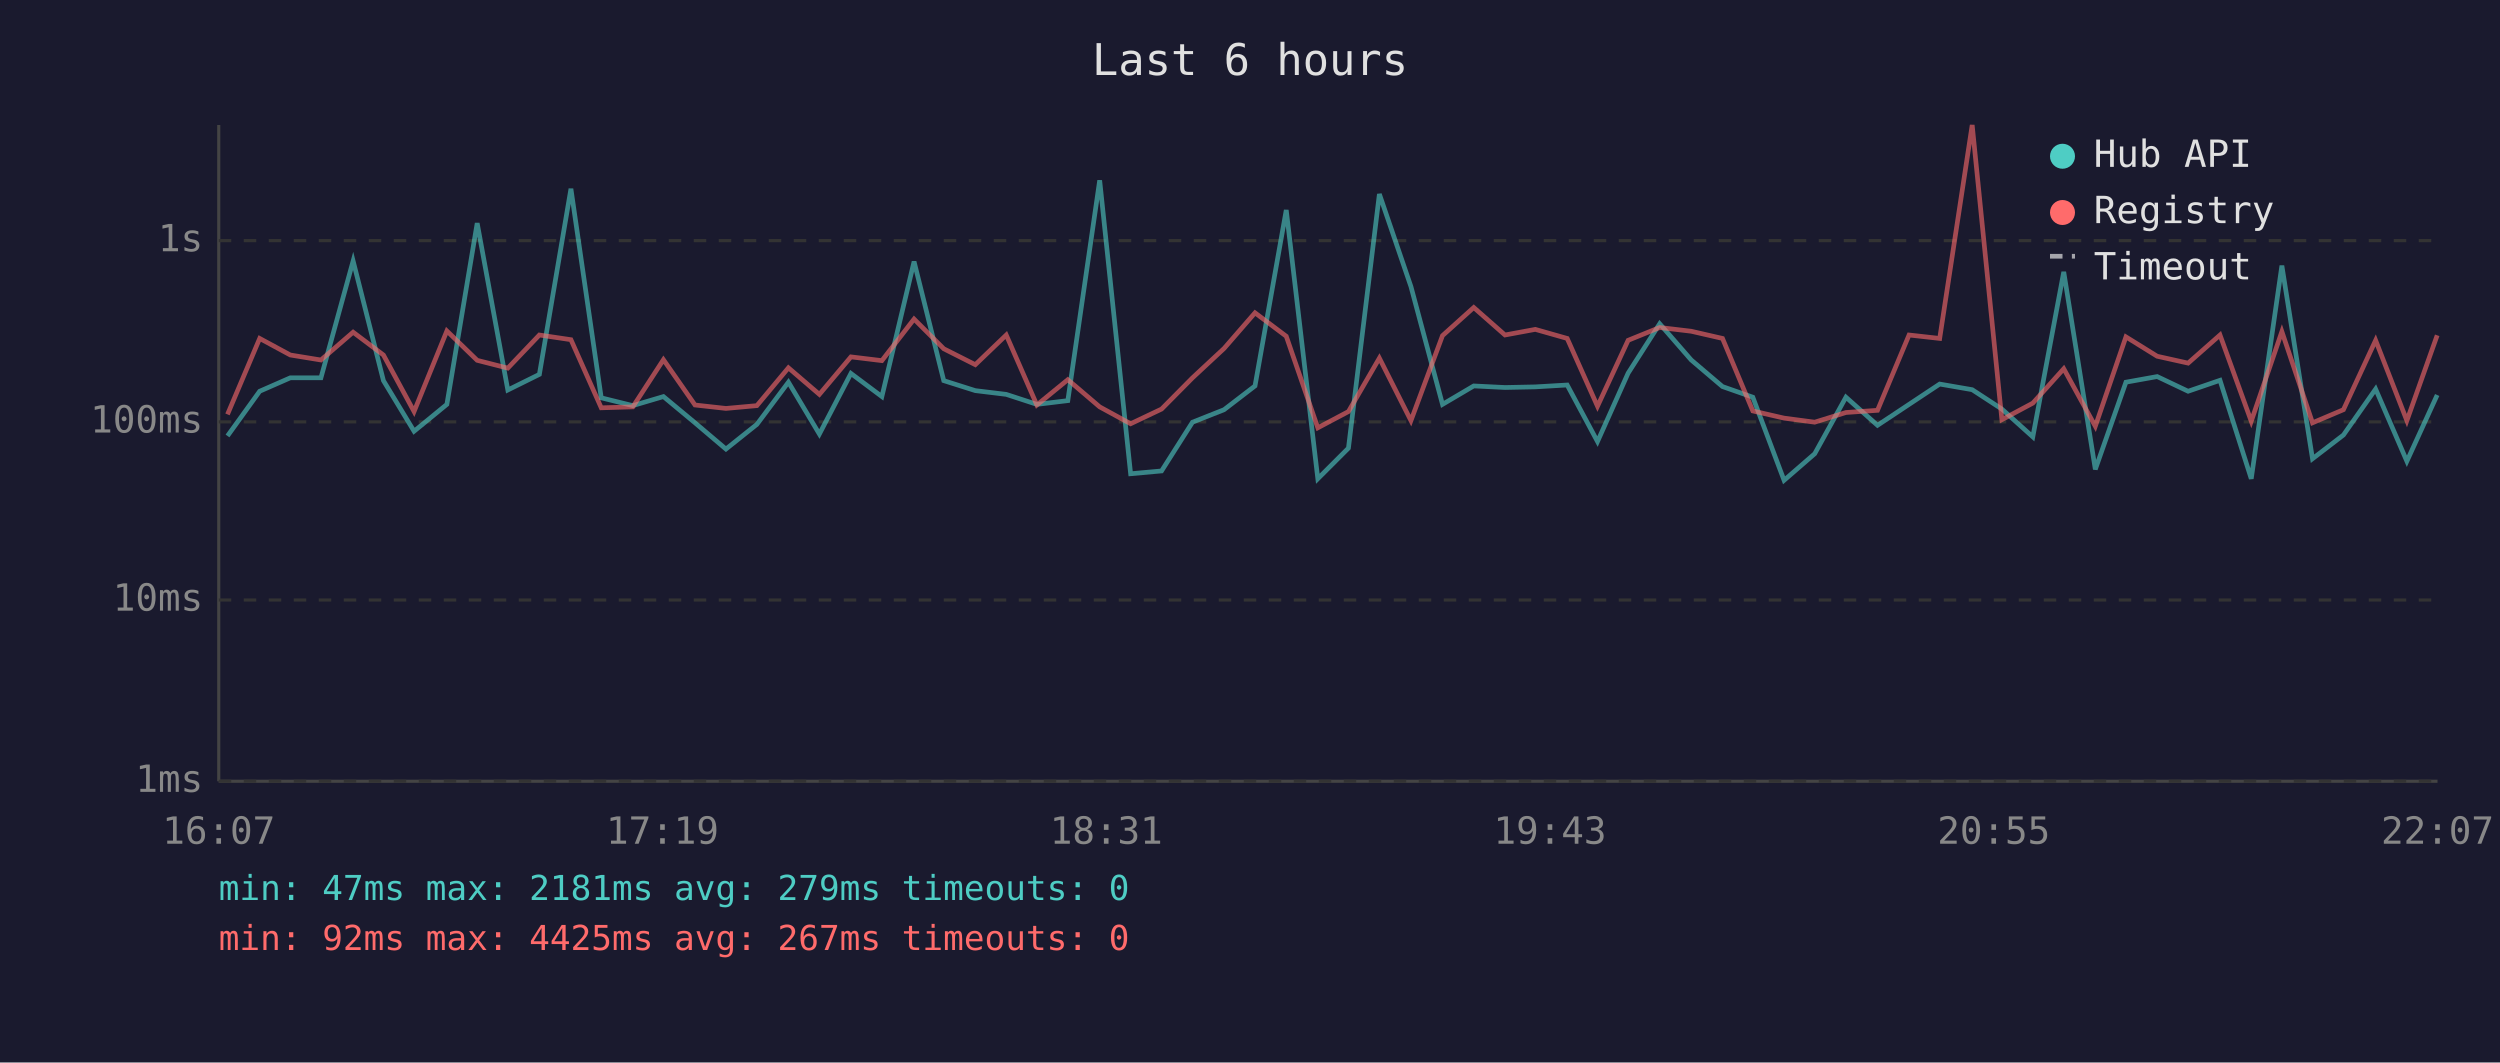
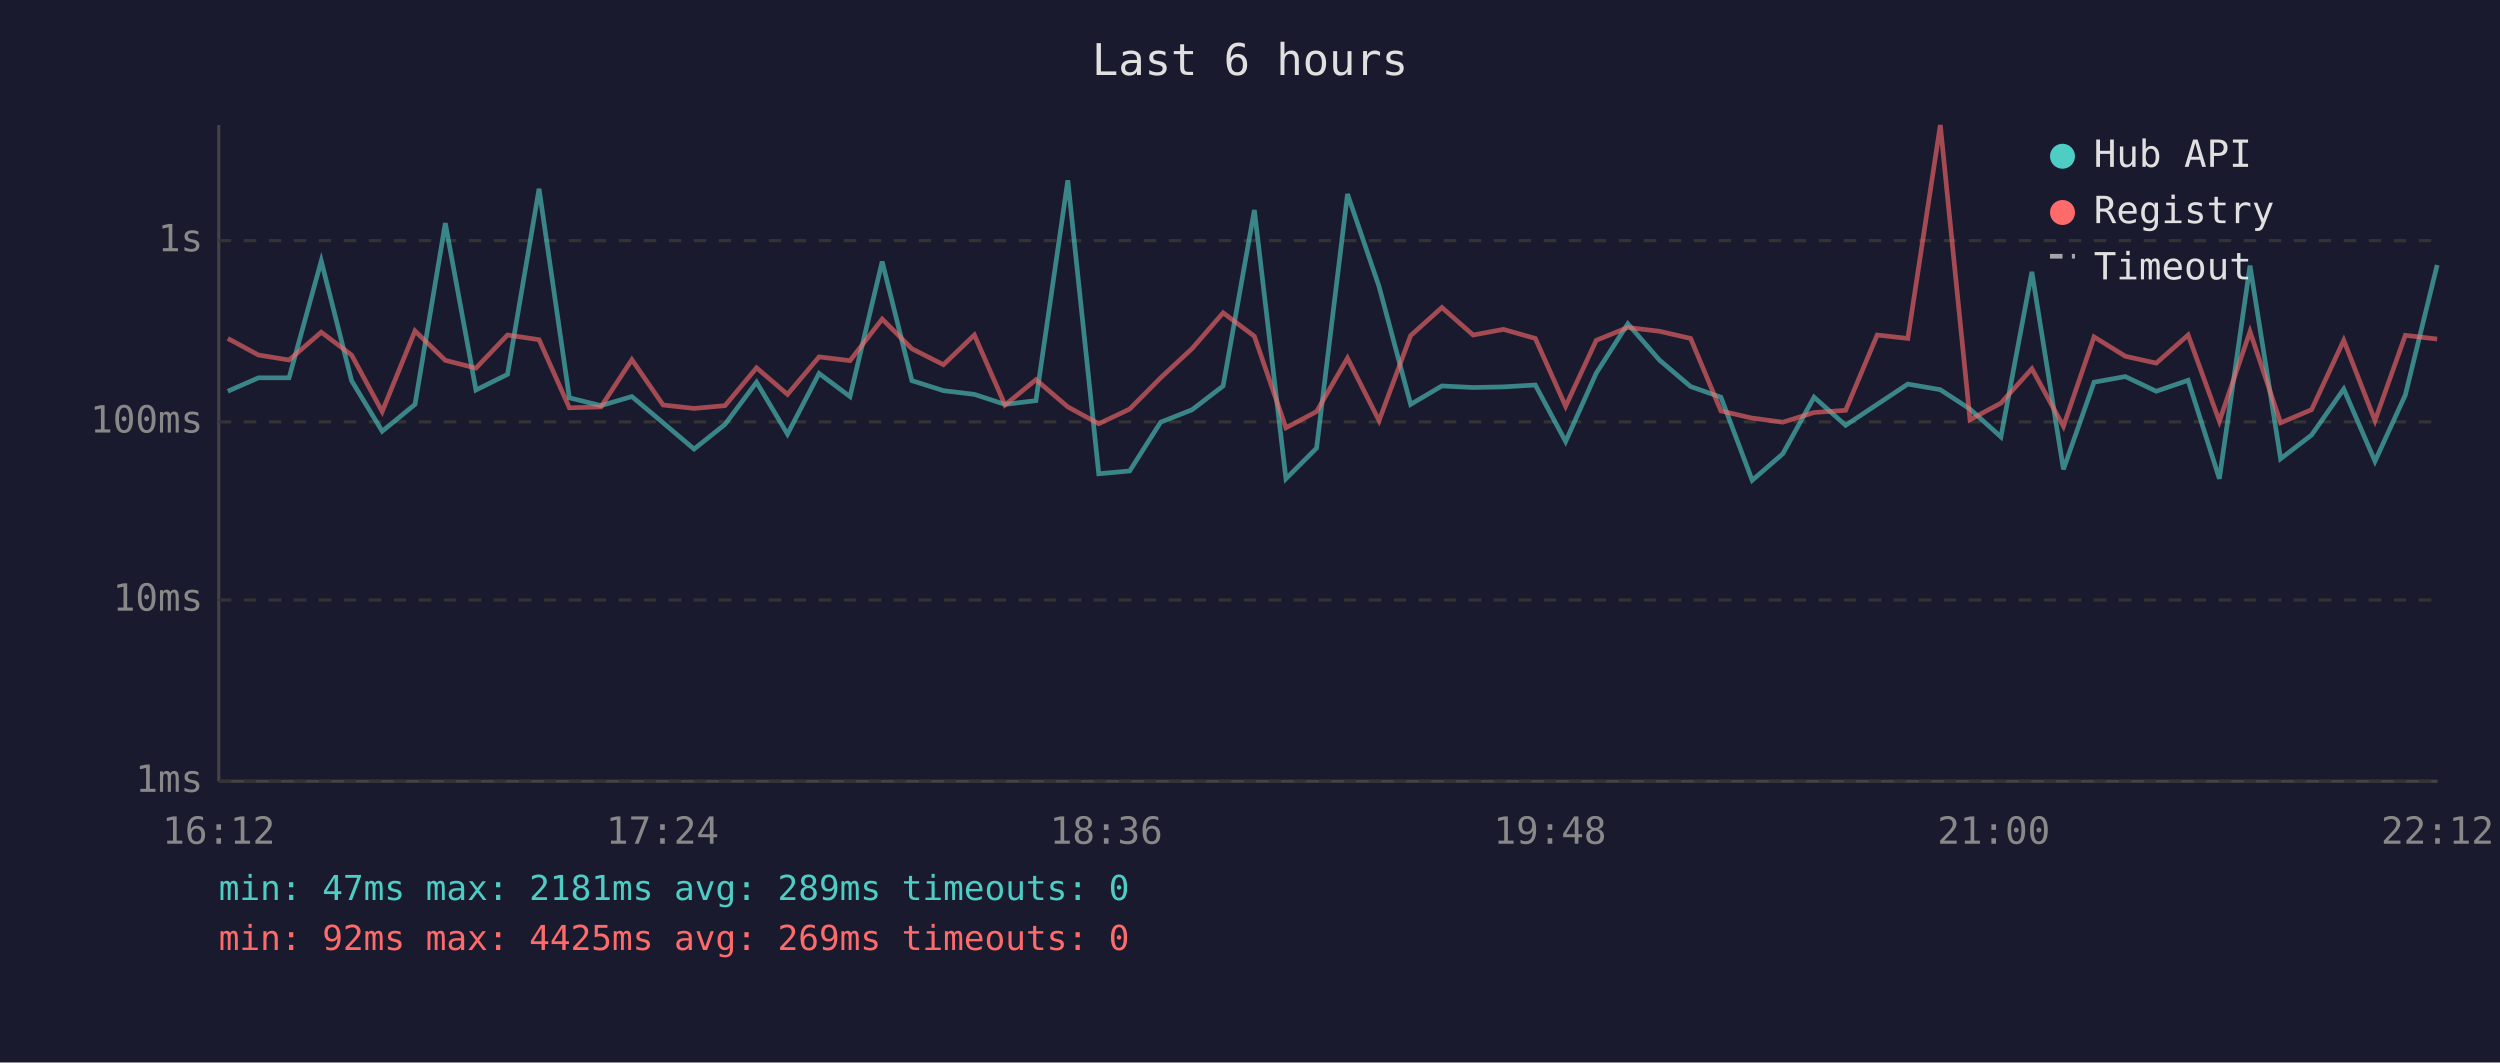
<svg xmlns="http://www.w3.org/2000/svg" viewBox="0 0 800 340" font-family="monospace" font-size="12">
  <rect width="800" height="340" fill="#1a1a2e" />
  <text x="400" y="24" fill="#e0e0e0" font-size="14" text-anchor="middle">Last 6 hours</text>
  <line x1="70" y1="40" x2="70" y2="250" stroke="#444" stroke-width="1" />
  <line x1="70" y1="250" x2="780" y2="250" stroke="#444" stroke-width="1" />
  <line x1="70" y1="250" x2="780" y2="250" stroke="#333" stroke-width="1" stroke-dasharray="4" />
  <text x="65" y="250" fill="#888" text-anchor="end" dominant-baseline="middle">1ms</text>
  <line x1="70" y1="192" x2="780" y2="192" stroke="#333" stroke-width="1" stroke-dasharray="4" />
  <text x="65" y="192" fill="#888" text-anchor="end" dominant-baseline="middle">10ms</text>
  <line x1="70" y1="135" x2="780" y2="135" stroke="#333" stroke-width="1" stroke-dasharray="4" />
  <text x="65" y="135" fill="#888" text-anchor="end" dominant-baseline="middle">100ms</text>
  <line x1="70" y1="77" x2="780" y2="77" stroke="#333" stroke-width="1" stroke-dasharray="4" />
  <text x="65" y="77" fill="#888" text-anchor="end" dominant-baseline="middle">1s</text>
-   <text x="70" y="270" fill="#888" text-anchor="middle">16:07</text>
-   <text x="212" y="270" fill="#888" text-anchor="middle">17:19</text>
-   <text x="354" y="270" fill="#888" text-anchor="middle">18:31</text>
-   <text x="496" y="270" fill="#888" text-anchor="middle">19:43</text>
-   <text x="638" y="270" fill="#888" text-anchor="middle">20:55</text>
-   <text x="780" y="270" fill="#888" text-anchor="middle">22:07</text>
-   <polyline points="72.8,139.5 83.1,125.2 92.9,120.9 102.7,120.9 113.0,83.5 122.7,121.8 132.5,138.0 143.0,129.4 152.7,71.4 162.5,124.8 172.6,119.8 182.7,60.4 192.4,127.3 202.5,129.8 212.3,126.9 222.4,135.3 232.3,143.7 242.2,135.8 252.3,122.3 262.2,138.9 272.3,119.5 282.2,126.9 292.5,83.7 302.0,121.8 312.1,125.0 322.0,126.2 331.8,129.4 341.7,128.2 351.9,57.7 361.8,151.6 371.7,150.7 381.6,135.1 391.7,131.1 401.6,123.5 411.6,67.2 421.7,153.2 431.5,143.4 441.4,62.1 451.5,91.7 461.6,129.4 471.6,123.5 481.6,124.0 491.3,123.8 501.5,123.2 511.2,141.3 521.0,119.4 531.1,103.6 541.2,115.2 551.2,123.7 560.9,127.1 570.9,153.7 580.7,145.2 590.7,127.1 600.8,136.1 610.9,129.4 620.7,122.9 631.1,124.7 640.6,130.9 650.5,139.8 660.4,87.0 670.5,150.2 680.3,122.3 690.3,120.5 700.2,125.2 710.4,121.7 720.4,153.2 730.2,85.0 740.0,146.8 749.9,139.2 760.2,124.5 770.2,147.6 779.9,126.4" fill="none" stroke="#4ecdc4" stroke-width="1.5" opacity="0.6" />
-   <polyline points="72.8,132.6 83.1,108.3 92.9,113.6 102.7,115.2 113.0,106.3 122.7,113.6 132.5,131.7 143.0,105.9 152.7,115.3 162.5,117.8 172.6,107.2 182.7,108.7 192.4,130.5 202.5,130.2 212.3,115.1 222.4,129.6 232.3,130.7 242.2,129.8 252.3,117.7 262.2,126.2 272.3,114.2 282.2,115.4 292.5,102.1 302.0,111.6 312.1,116.7 322.0,107.2 331.8,129.6 341.7,121.5 351.9,130.2 361.8,135.6 371.7,130.9 381.6,120.9 391.7,111.5 401.6,100.1 411.6,107.6 421.7,136.9 431.5,131.7 441.4,114.6 451.5,134.6 461.6,107.4 471.6,98.4 481.6,107.2 491.3,105.4 501.5,108.3 511.2,130.0 521.0,108.9 531.1,104.8 541.2,106.0 551.2,108.3 560.9,131.5 570.9,133.8 580.7,135.1 590.7,132.0 600.8,131.3 610.9,107.2 620.7,108.3 631.1,40.0 640.6,134.3 650.5,129.0 660.4,118.0 670.5,136.4 680.3,107.8 690.3,114.0 700.2,116.2 710.4,107.2 720.4,134.8 730.2,106.1 740.0,135.3 749.9,131.1 760.2,108.9 770.2,134.6 779.9,107.3" fill="none" stroke="#ff6b6b" stroke-width="1.5" opacity="0.6" />
+   <text x="70" y="270" fill="#888" text-anchor="middle">16:12</text>
+   <text x="212" y="270" fill="#888" text-anchor="middle">17:24</text>
+   <text x="354" y="270" fill="#888" text-anchor="middle">18:36</text>
+   <text x="496" y="270" fill="#888" text-anchor="middle">19:48</text>
+   <text x="638" y="270" fill="#888" text-anchor="middle">21:00</text>
+   <text x="780" y="270" fill="#888" text-anchor="middle">22:12</text>
+   <polyline points="72.9,125.2 82.7,120.9 92.5,120.9 102.8,83.5 112.5,121.8 122.3,138.0 132.8,129.4 142.5,71.4 152.3,124.8 162.4,119.8 172.5,60.4 182.2,127.3 192.3,129.8 202.2,126.9 212.2,135.3 222.1,143.7 232.0,135.8 242.1,122.3 252.0,138.9 262.1,119.5 272.0,126.9 282.3,83.7 291.8,121.8 301.9,125.0 311.8,126.2 321.6,129.4 331.5,128.2 341.7,57.7 351.6,151.6 361.5,150.7 371.4,135.1 381.5,131.1 391.4,123.5 401.4,67.2 411.5,153.2 421.3,143.4 431.2,62.1 441.3,91.7 451.4,129.4 461.4,123.5 471.4,124.0 481.1,123.8 491.3,123.2 501.0,141.3 510.8,119.4 520.9,103.6 531.0,115.2 541.0,123.7 550.7,127.1 560.7,153.7 570.5,145.2 580.5,127.1 590.6,136.1 600.7,129.4 610.5,122.9 620.9,124.7 630.4,130.9 640.3,139.8 650.2,87.0 660.3,150.2 670.1,122.3 680.1,120.5 690.0,125.2 700.2,121.7 710.2,153.2 720.0,85.0 729.8,146.8 739.7,139.2 750.0,124.5 760.0,147.6 769.7,126.4 779.9,84.8" fill="none" stroke="#4ecdc4" stroke-width="1.5" opacity="0.6" />
+   <polyline points="72.9,108.3 82.7,113.6 92.5,115.2 102.8,106.3 112.5,113.6 122.3,131.7 132.8,105.9 142.5,115.3 152.3,117.8 162.4,107.2 172.5,108.7 182.2,130.5 192.3,130.2 202.2,115.1 212.2,129.6 222.1,130.7 232.0,129.8 242.1,117.7 252.0,126.2 262.1,114.2 272.0,115.4 282.3,102.1 291.8,111.6 301.9,116.7 311.8,107.2 321.6,129.6 331.5,121.5 341.7,130.2 351.6,135.6 361.5,130.9 371.4,120.9 381.5,111.5 391.4,100.1 401.4,107.6 411.5,136.9 421.3,131.7 431.2,114.6 441.3,134.6 451.4,107.4 461.4,98.4 471.4,107.2 481.1,105.4 491.3,108.3 501.0,130.0 510.8,108.9 520.9,104.8 531.0,106.0 541.0,108.3 550.7,131.5 560.7,133.8 570.5,135.1 580.5,132.0 590.6,131.3 600.7,107.2 610.5,108.3 620.9,40.0 630.4,134.3 640.3,129.0 650.2,118.0 660.3,136.4 670.1,107.8 680.1,114.0 690.0,116.2 700.2,107.2 710.2,134.8 720.0,106.1 729.8,135.3 739.7,131.1 750.0,108.9 760.0,134.6 769.7,107.3 779.9,108.5" fill="none" stroke="#ff6b6b" stroke-width="1.5" opacity="0.6" />
  <circle cx="660" cy="50" r="4" fill="#4ecdc4" />
  <text x="670" y="50" fill="#e0e0e0" dominant-baseline="middle">Hub API</text>
  <circle cx="660" cy="68" r="4" fill="#ff6b6b" />
  <text x="670" y="68" fill="#e0e0e0" dominant-baseline="middle">Registry</text>
  <line x1="656" y1="82" x2="664" y2="82" stroke="#e0e0e0" stroke-width="1.5" stroke-dasharray="4,3" opacity="0.7" />
  <text x="670" y="86" fill="#e0e0e0" dominant-baseline="middle">Timeout</text>
-   <text x="70" y="288" fill="#4ecdc4" font-size="11">min: 47ms  max: 2181ms  avg: 279ms  timeouts: 0</text>
-   <text x="70" y="304" fill="#ff6b6b" font-size="11">min: 92ms  max: 4425ms  avg: 267ms  timeouts: 0</text>
+   <text x="70" y="288" fill="#4ecdc4" font-size="11">min: 47ms  max: 2181ms  avg: 289ms  timeouts: 0</text>
+   <text x="70" y="304" fill="#ff6b6b" font-size="11">min: 92ms  max: 4425ms  avg: 269ms  timeouts: 0</text>
</svg>
